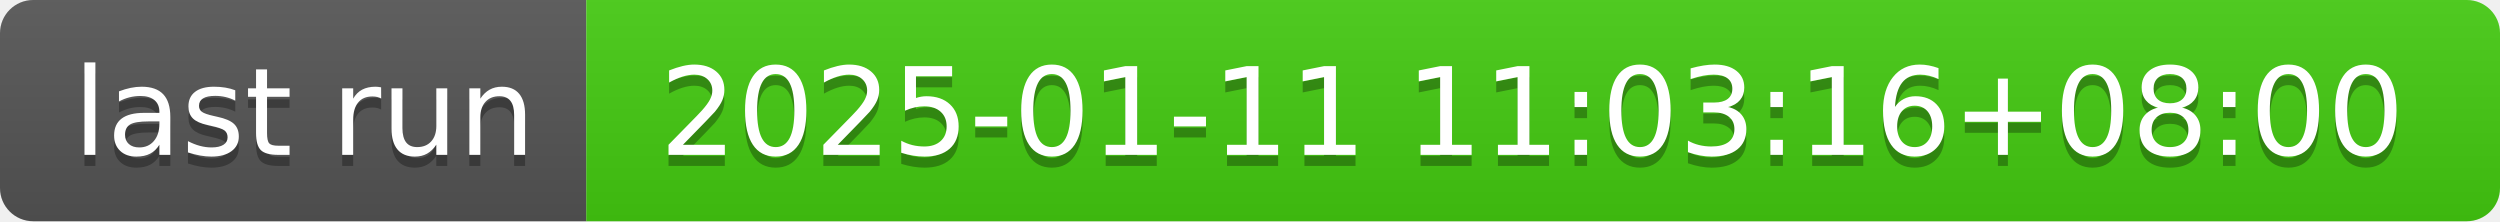
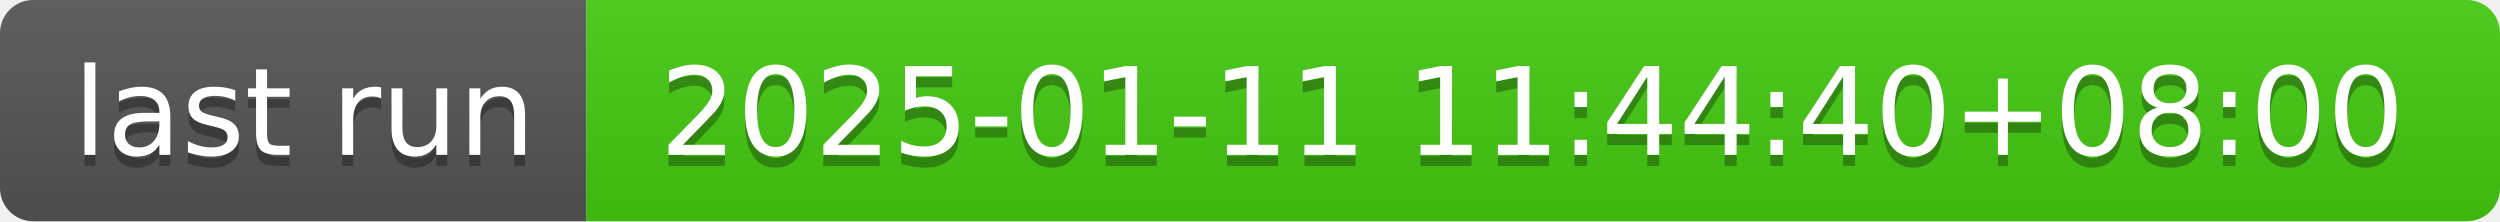
- <svg xmlns="http://www.w3.org/2000/svg" width="226" height="20" role="img" aria-label="last run: 2025-01-11 11:03:16+08:00">
+ <svg xmlns="http://www.w3.org/2000/svg" width="226" height="20" role="img" aria-label="last run: 2025-01-11 11:44:40+08:00">
  <linearGradient id="s" x2="0" y2="100%">
    <stop offset="0" stop-color="#bbb" stop-opacity=".1" />
    <stop offset="1" stop-opacity=".1" />
  </linearGradient>
  <clipPath id="r">
    <rect width="226" height="20" rx="3" fill="#fff" />
  </clipPath>
  <g clip-path="url(#r)">
    <rect width="53" height="20" fill="#555" />
    <rect x="53" width="173" height="20" fill="#4c1" />
    <rect width="226" height="20" fill="url(#s)" />
  </g>
  <g fill="#fff" text-anchor="middle" font-family="Verdana,Geneva,DejaVu Sans,sans-serif" text-rendering="geometricPrecision" font-size="110">
    <text aria-hidden="true" x="275" y="150" fill="#010101" fill-opacity=".3" transform="scale(.1)" textLength="430">last run</text>
    <text x="275" y="140" transform="scale(.1)" fill="#fff" textLength="430">last run</text>
-     <text aria-hidden="true" x="1385" y="150" fill="#010101" fill-opacity=".3" transform="scale(.1)" textLength="1630">2025-01-11 11:03:16+08:00</text>
-     <text x="1385" y="140" transform="scale(.1)" fill="#fff" textLength="1630">2025-01-11 11:03:16+08:00</text>
+     <text aria-hidden="true" x="1385" y="150" fill="#010101" fill-opacity=".3" transform="scale(.1)" textLength="1630">2025-01-11 11:44:40+08:00</text>
+     <text x="1385" y="140" transform="scale(.1)" fill="#fff" textLength="1630">2025-01-11 11:44:40+08:00</text>
  </g>
</svg>
